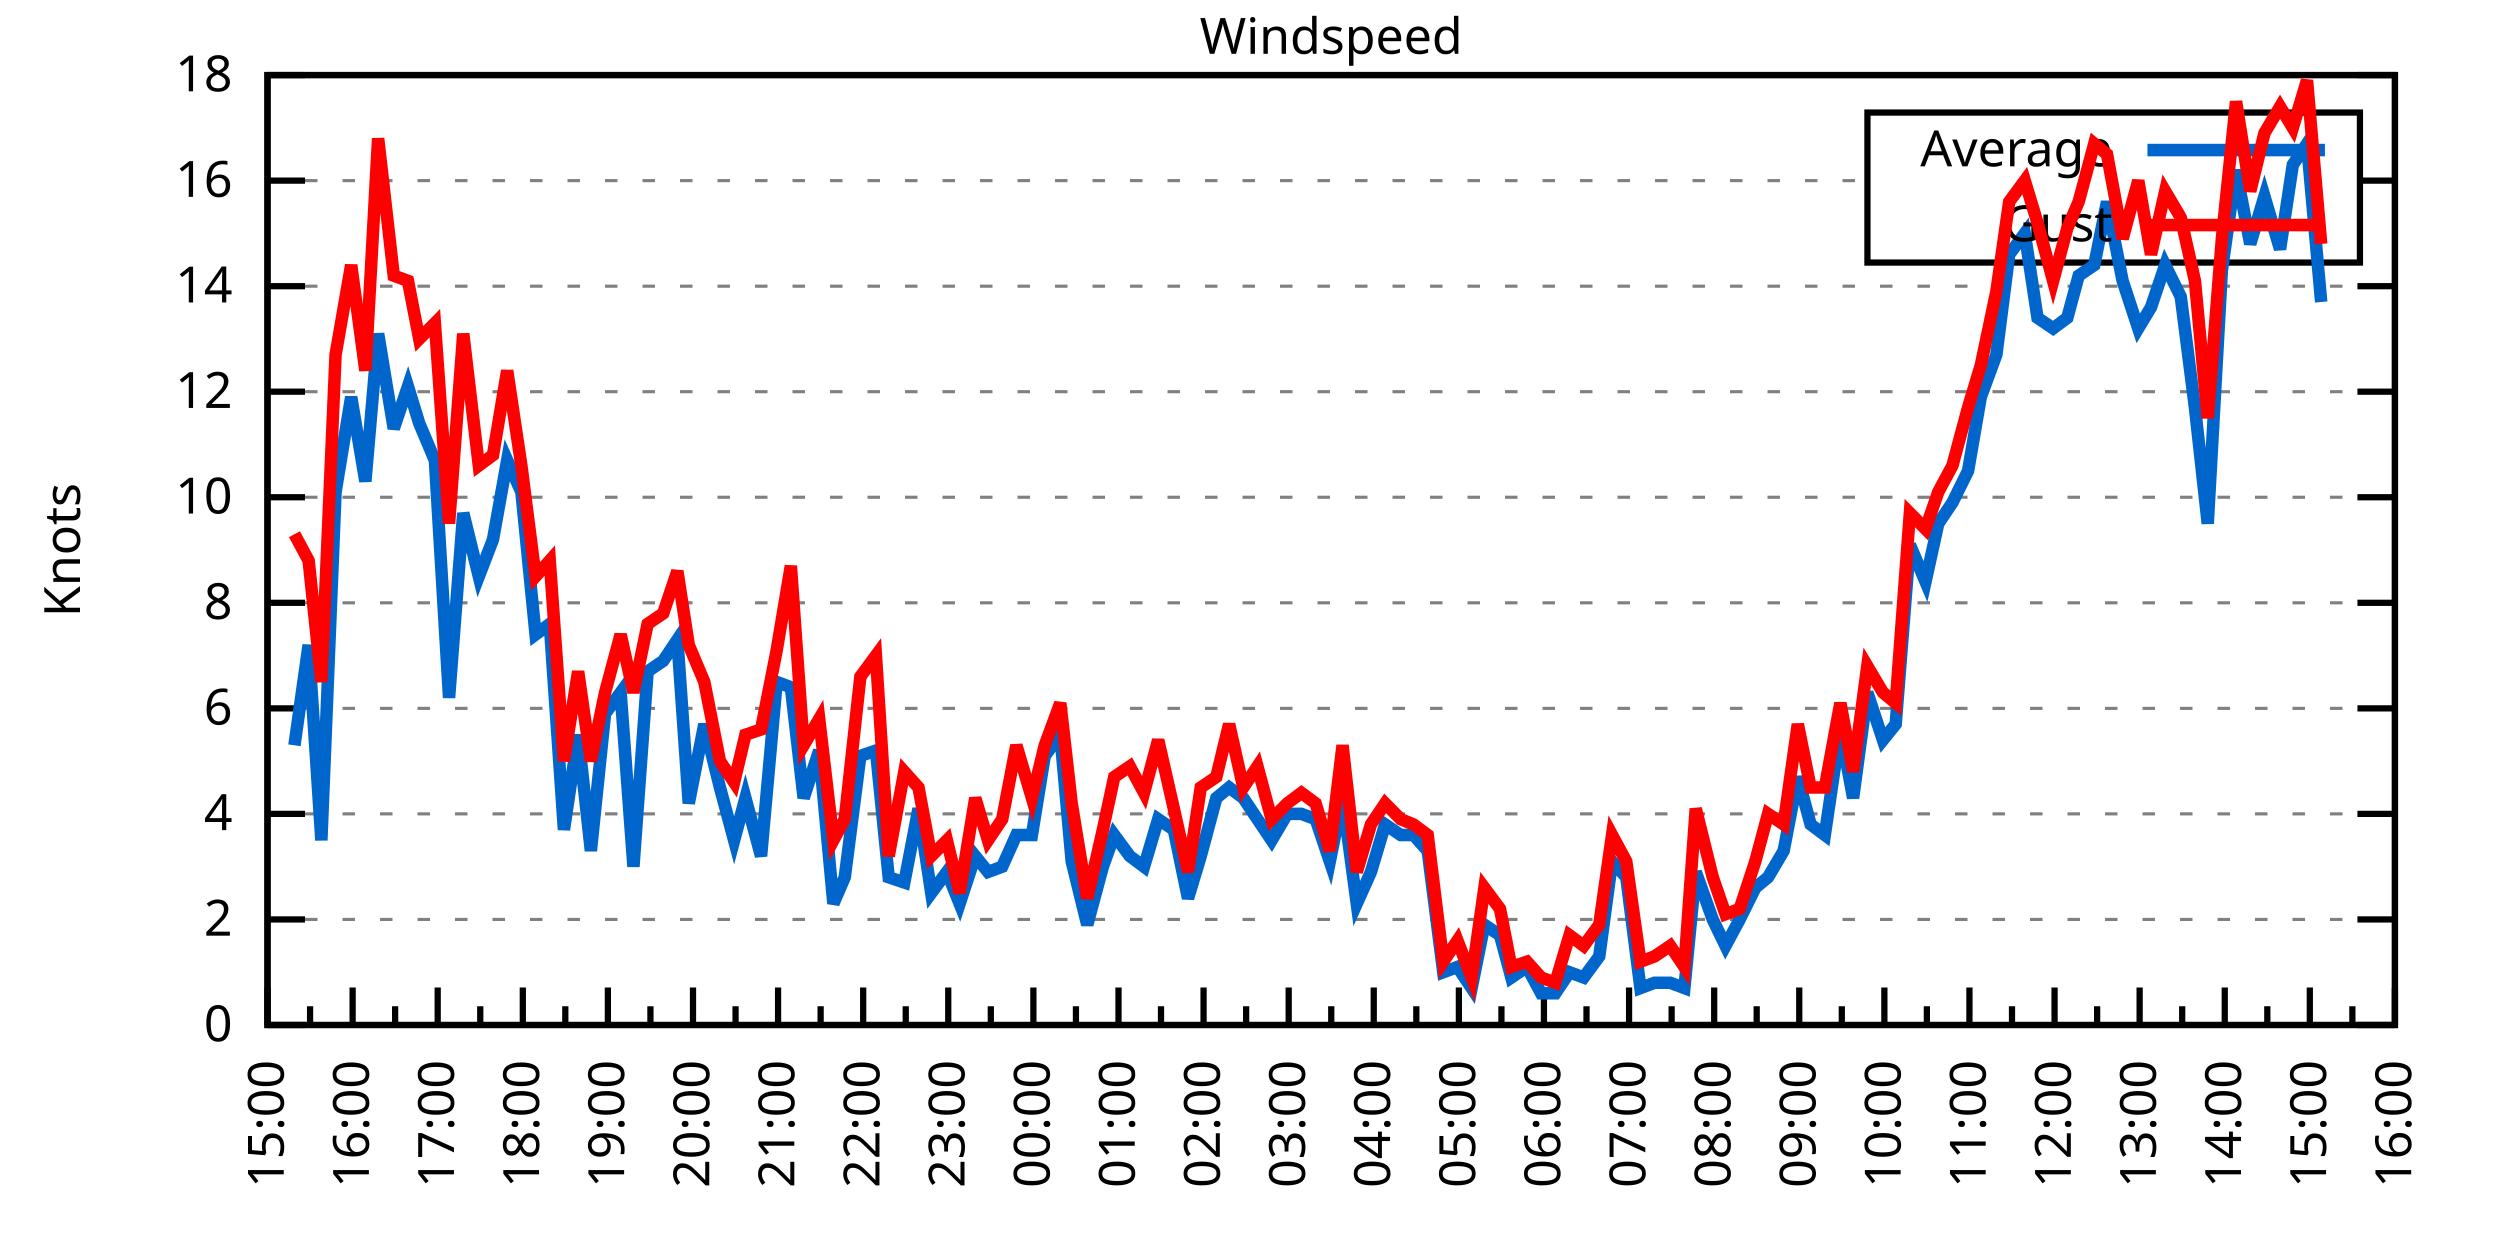
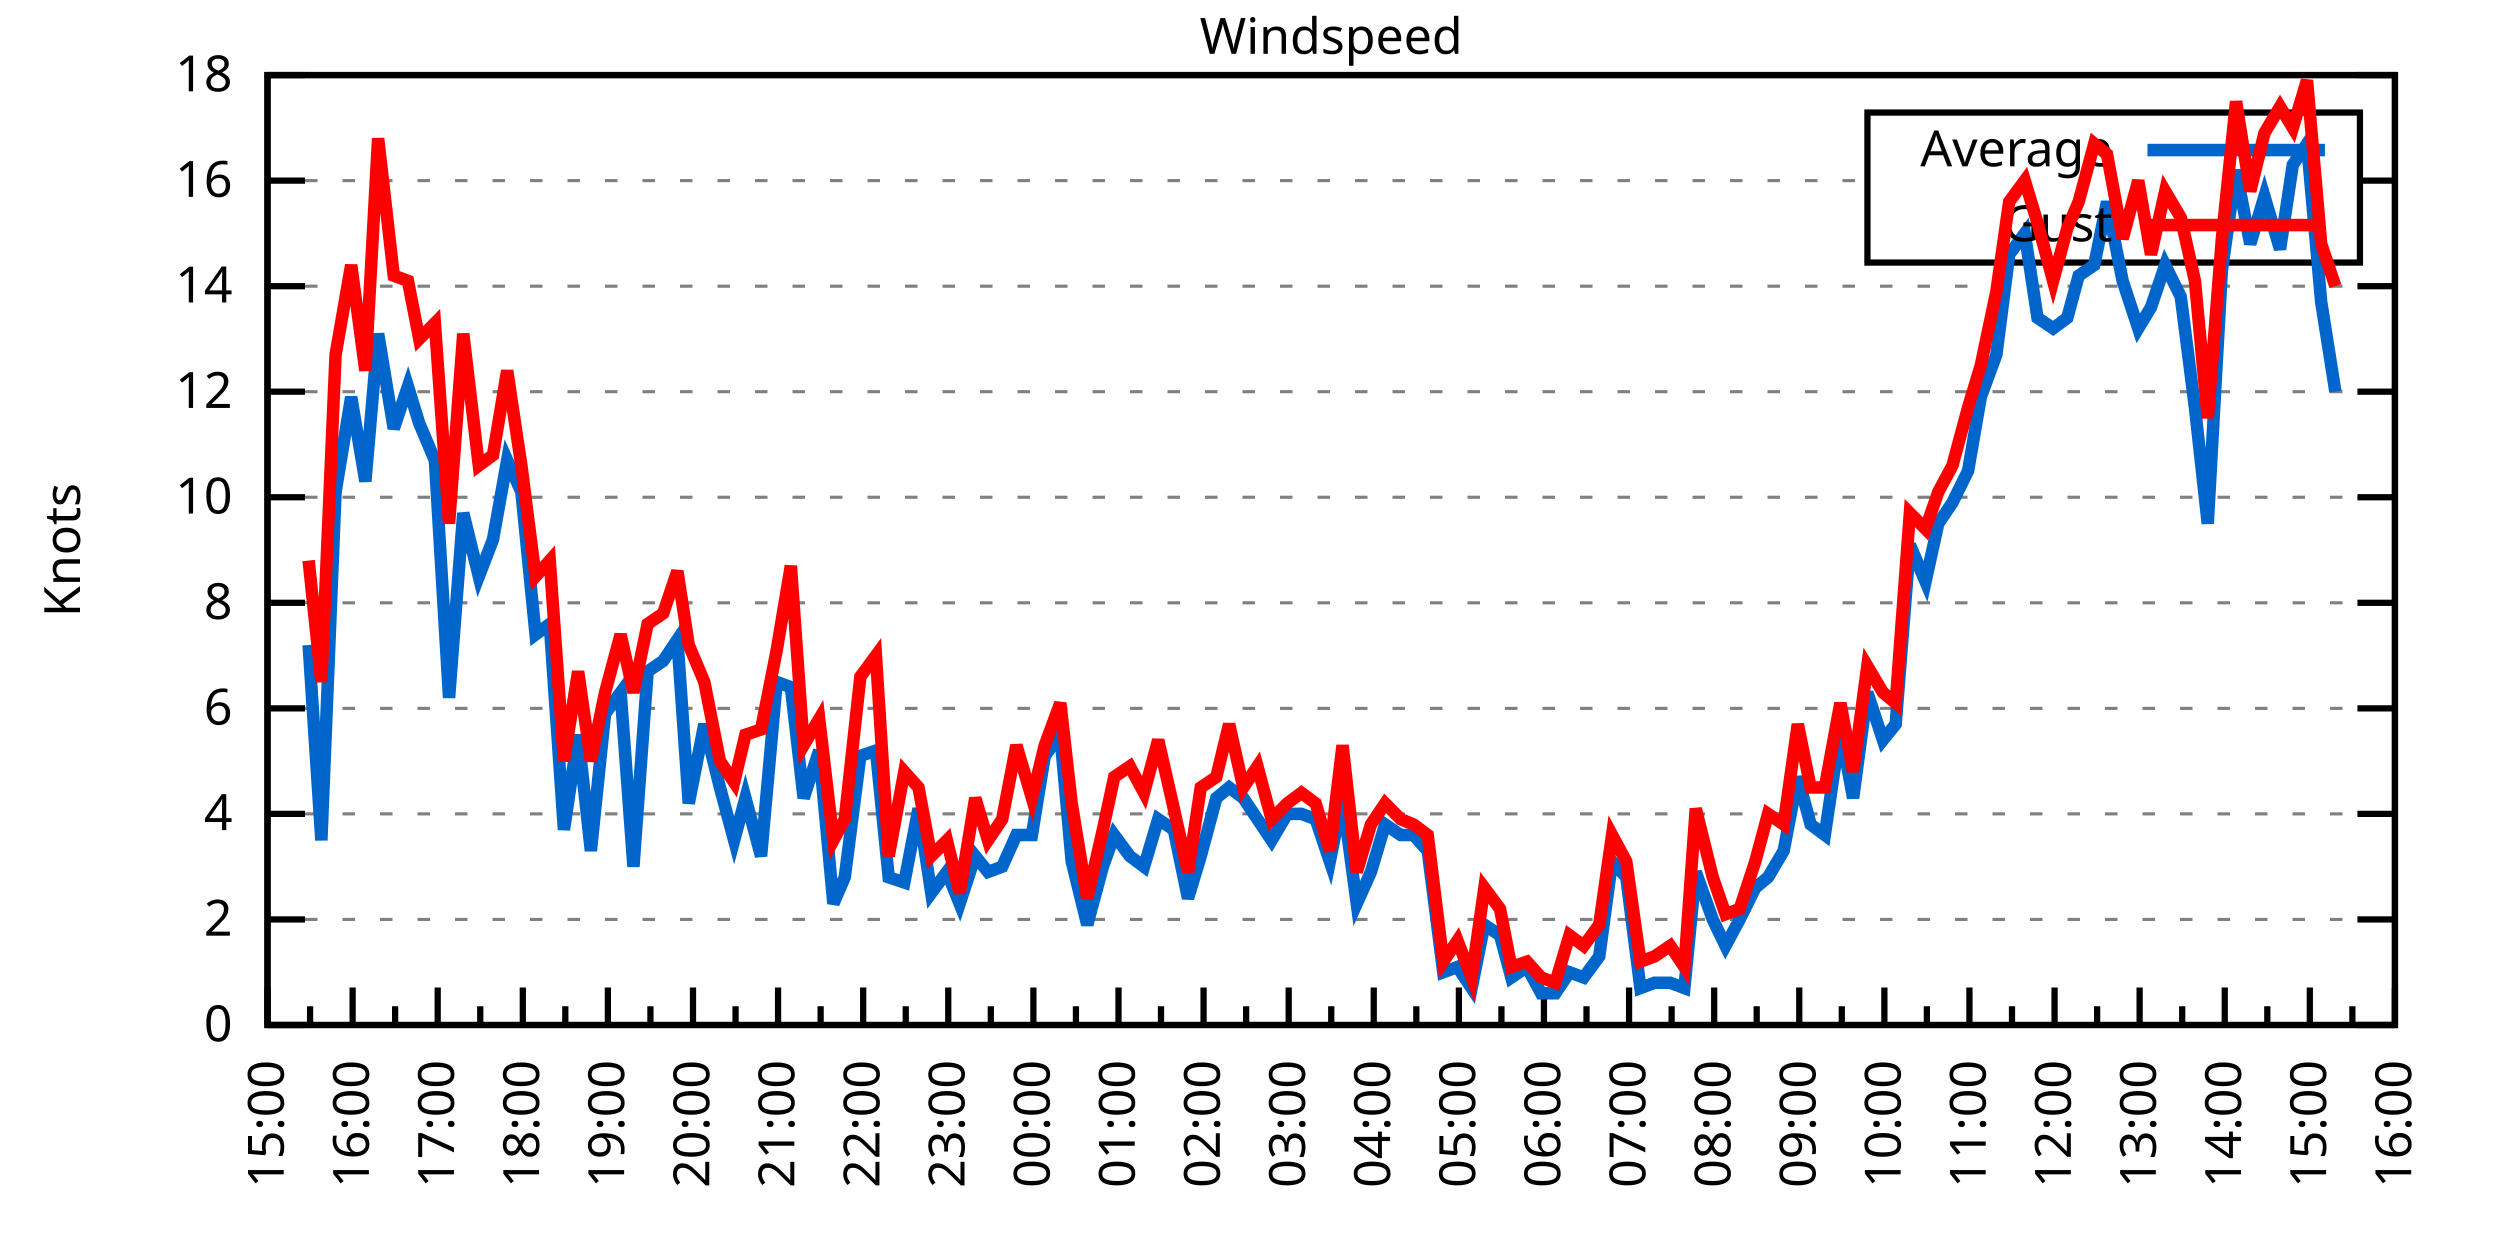
<svg xmlns="http://www.w3.org/2000/svg" xmlns:xlink="http://www.w3.org/1999/xlink" width="400" height="200" viewBox="0 0 400 200">
  <g id="gnuplot_canvas">
    <rect x="0" y="0" width="400" height="200" fill="none" />
    <defs>
      <circle id="gpDot" r="0.5" stroke-width="0.5" stroke="currentColor" />
      <path id="gpPt0" stroke-width="0.333" stroke="currentColor" d="M-1,0 h2 M0,-1 v2" />
      <path id="gpPt1" stroke-width="0.333" stroke="currentColor" d="M-1,-1 L1,1 M1,-1 L-1,1" />
      <path id="gpPt2" stroke-width="0.333" stroke="currentColor" d="M-1,0 L1,0 M0,-1 L0,1 M-1,-1 L1,1 M-1,1 L1,-1" />
      <rect id="gpPt3" stroke-width="0.333" stroke="currentColor" x="-1" y="-1" width="2" height="2" />
      <rect id="gpPt4" stroke-width="0.333" stroke="currentColor" fill="currentColor" x="-1" y="-1" width="2" height="2" />
      <circle id="gpPt5" stroke-width="0.333" stroke="currentColor" cx="0" cy="0" r="1" />
      <use xlink:href="#gpPt5" id="gpPt6" fill="currentColor" stroke="none" />
      <path id="gpPt7" stroke-width="0.333" stroke="currentColor" d="M0,-1.33 L-1.33,0.67 L1.33,0.67 z" />
      <use xlink:href="#gpPt7" id="gpPt8" fill="currentColor" stroke="none" />
      <use xlink:href="#gpPt7" id="gpPt9" stroke="currentColor" transform="rotate(180)" />
      <use xlink:href="#gpPt9" id="gpPt10" fill="currentColor" stroke="none" />
      <use xlink:href="#gpPt3" id="gpPt11" stroke="currentColor" transform="rotate(45)" />
      <use xlink:href="#gpPt11" id="gpPt12" fill="currentColor" stroke="none" />
      <path id="gpPt13" stroke-width="0.333" stroke="currentColor" d="M0,1.330 L1.265,0.411 L0.782,-1.067 L-0.782,-1.076 L-1.265,0.411 z" />
      <use xlink:href="#gpPt13" id="gpPt14" fill="currentColor" stroke="none" />
      <filter id="textbox" filterUnits="objectBoundingBox" x="0" y="0" height="1" width="1">
        <feFlood flood-color="white" flood-opacity="1" result="bgnd" />
        <feComposite in="SourceGraphic" in2="bgnd" operator="atop" />
      </filter>
      <filter id="greybox" filterUnits="objectBoundingBox" x="0" y="0" height="1" width="1">
        <feFlood flood-color="lightgrey" flood-opacity="1" result="grey" />
        <feComposite in="SourceGraphic" in2="grey" operator="atop" />
      </filter>
    </defs>
    <g fill="none" color="white" stroke="currentColor" stroke-width="1.00" stroke-linecap="butt" stroke-linejoin="miter">
</g>
    <g fill="none" color="black" stroke="currentColor" stroke-width="1.00" stroke-linecap="butt" stroke-linejoin="miter">
      <g stroke="none" shape-rendering="crispEdges">
        <polygon fill="rgb(255, 255, 255)" points="42.80,164.00 383.18,164.00 383.18,12.02 42.80,12.02 " />
      </g>
    </g>
    <g fill="none" color="black" stroke="currentColor" stroke-width="1.00" stroke-linecap="butt" stroke-linejoin="miter">
</g>
    <g fill="none" color="black" stroke="black" stroke-width="0.50" stroke-linecap="butt" stroke-linejoin="miter">
</g>
    <g fill="none" color="gray" stroke="currentColor" stroke-width="0.50" stroke-linecap="butt" stroke-linejoin="miter">
      <path stroke="gray" stroke-dasharray="2,4" class="gridline" d="M42.80,164.00 L383.19,164.00  " />
    </g>
    <g fill="none" color="gray" stroke="gray" stroke-width="1.00" stroke-linecap="butt" stroke-linejoin="miter">
</g>
    <g fill="none" color="black" stroke="currentColor" stroke-width="1.00" stroke-linecap="butt" stroke-linejoin="miter">
      <path stroke="black" d="M42.80,164.00 L48.80,164.00 M383.19,164.00 L377.19,164.00  " />
      <g transform="translate(37.20,166.60)" stroke="none" fill="black" font-family="Sans" font-size="8.00" text-anchor="end">
        <text>
          <tspan font-family="Sans"> 0</tspan>
        </text>
      </g>
    </g>
    <g fill="none" color="black" stroke="currentColor" stroke-width="1.00" stroke-linecap="butt" stroke-linejoin="miter">
</g>
    <g fill="none" color="black" stroke="black" stroke-width="0.50" stroke-linecap="butt" stroke-linejoin="miter">
</g>
    <g fill="none" color="gray" stroke="currentColor" stroke-width="0.50" stroke-linecap="butt" stroke-linejoin="miter">
      <path stroke="gray" stroke-dasharray="2,4" class="gridline" d="M42.80,147.11 L383.19,147.11  " />
    </g>
    <g fill="none" color="gray" stroke="gray" stroke-width="1.00" stroke-linecap="butt" stroke-linejoin="miter">
</g>
    <g fill="none" color="black" stroke="currentColor" stroke-width="1.00" stroke-linecap="butt" stroke-linejoin="miter">
      <path stroke="black" d="M42.80,147.11 L48.80,147.11 M383.19,147.11 L377.19,147.11  " />
      <g transform="translate(37.20,149.71)" stroke="none" fill="black" font-family="Sans" font-size="8.00" text-anchor="end">
        <text>
          <tspan font-family="Sans"> 2</tspan>
        </text>
      </g>
    </g>
    <g fill="none" color="black" stroke="currentColor" stroke-width="1.00" stroke-linecap="butt" stroke-linejoin="miter">
</g>
    <g fill="none" color="black" stroke="black" stroke-width="0.50" stroke-linecap="butt" stroke-linejoin="miter">
</g>
    <g fill="none" color="gray" stroke="currentColor" stroke-width="0.50" stroke-linecap="butt" stroke-linejoin="miter">
      <path stroke="gray" stroke-dasharray="2,4" class="gridline" d="M42.80,130.22 L383.19,130.22  " />
    </g>
    <g fill="none" color="gray" stroke="gray" stroke-width="1.00" stroke-linecap="butt" stroke-linejoin="miter">
</g>
    <g fill="none" color="black" stroke="currentColor" stroke-width="1.00" stroke-linecap="butt" stroke-linejoin="miter">
      <path stroke="black" d="M42.80,130.22 L48.80,130.22 M383.19,130.22 L377.19,130.22  " />
      <g transform="translate(37.20,132.82)" stroke="none" fill="black" font-family="Sans" font-size="8.00" text-anchor="end">
        <text>
          <tspan font-family="Sans"> 4</tspan>
        </text>
      </g>
    </g>
    <g fill="none" color="black" stroke="currentColor" stroke-width="1.00" stroke-linecap="butt" stroke-linejoin="miter">
</g>
    <g fill="none" color="black" stroke="black" stroke-width="0.50" stroke-linecap="butt" stroke-linejoin="miter">
</g>
    <g fill="none" color="gray" stroke="currentColor" stroke-width="0.50" stroke-linecap="butt" stroke-linejoin="miter">
      <path stroke="gray" stroke-dasharray="2,4" class="gridline" d="M42.80,113.34 L383.19,113.34  " />
    </g>
    <g fill="none" color="gray" stroke="gray" stroke-width="1.00" stroke-linecap="butt" stroke-linejoin="miter">
</g>
    <g fill="none" color="black" stroke="currentColor" stroke-width="1.00" stroke-linecap="butt" stroke-linejoin="miter">
      <path stroke="black" d="M42.80,113.34 L48.80,113.34 M383.19,113.34 L377.19,113.34  " />
      <g transform="translate(37.20,115.94)" stroke="none" fill="black" font-family="Sans" font-size="8.00" text-anchor="end">
        <text>
          <tspan font-family="Sans"> 6</tspan>
        </text>
      </g>
    </g>
    <g fill="none" color="black" stroke="currentColor" stroke-width="1.00" stroke-linecap="butt" stroke-linejoin="miter">
</g>
    <g fill="none" color="black" stroke="black" stroke-width="0.50" stroke-linecap="butt" stroke-linejoin="miter">
</g>
    <g fill="none" color="gray" stroke="currentColor" stroke-width="0.50" stroke-linecap="butt" stroke-linejoin="miter">
      <path stroke="gray" stroke-dasharray="2,4" class="gridline" d="M42.80,96.45 L383.19,96.45  " />
    </g>
    <g fill="none" color="gray" stroke="gray" stroke-width="1.00" stroke-linecap="butt" stroke-linejoin="miter">
</g>
    <g fill="none" color="black" stroke="currentColor" stroke-width="1.00" stroke-linecap="butt" stroke-linejoin="miter">
      <path stroke="black" d="M42.80,96.45 L48.80,96.45 M383.19,96.45 L377.19,96.45  " />
      <g transform="translate(37.20,99.05)" stroke="none" fill="black" font-family="Sans" font-size="8.00" text-anchor="end">
        <text>
          <tspan font-family="Sans"> 8</tspan>
        </text>
      </g>
    </g>
    <g fill="none" color="black" stroke="currentColor" stroke-width="1.00" stroke-linecap="butt" stroke-linejoin="miter">
</g>
    <g fill="none" color="black" stroke="black" stroke-width="0.50" stroke-linecap="butt" stroke-linejoin="miter">
</g>
    <g fill="none" color="gray" stroke="currentColor" stroke-width="0.50" stroke-linecap="butt" stroke-linejoin="miter">
      <path stroke="gray" stroke-dasharray="2,4" class="gridline" d="M42.80,79.56 L383.19,79.56  " />
    </g>
    <g fill="none" color="gray" stroke="gray" stroke-width="1.00" stroke-linecap="butt" stroke-linejoin="miter">
</g>
    <g fill="none" color="black" stroke="currentColor" stroke-width="1.00" stroke-linecap="butt" stroke-linejoin="miter">
      <path stroke="black" d="M42.80,79.56 L48.80,79.56 M383.19,79.56 L377.19,79.56  " />
      <g transform="translate(37.20,82.16)" stroke="none" fill="black" font-family="Sans" font-size="8.00" text-anchor="end">
        <text>
          <tspan font-family="Sans"> 10</tspan>
        </text>
      </g>
    </g>
    <g fill="none" color="black" stroke="currentColor" stroke-width="1.00" stroke-linecap="butt" stroke-linejoin="miter">
</g>
    <g fill="none" color="black" stroke="black" stroke-width="0.50" stroke-linecap="butt" stroke-linejoin="miter">
</g>
    <g fill="none" color="gray" stroke="currentColor" stroke-width="0.50" stroke-linecap="butt" stroke-linejoin="miter">
      <path stroke="gray" stroke-dasharray="2,4" class="gridline" d="M42.80,62.67 L383.19,62.67  " />
    </g>
    <g fill="none" color="gray" stroke="gray" stroke-width="1.00" stroke-linecap="butt" stroke-linejoin="miter">
</g>
    <g fill="none" color="black" stroke="currentColor" stroke-width="1.00" stroke-linecap="butt" stroke-linejoin="miter">
      <path stroke="black" d="M42.80,62.67 L48.80,62.67 M383.19,62.67 L377.19,62.67  " />
      <g transform="translate(37.20,65.27)" stroke="none" fill="black" font-family="Sans" font-size="8.00" text-anchor="end">
        <text>
          <tspan font-family="Sans"> 12</tspan>
        </text>
      </g>
    </g>
    <g fill="none" color="black" stroke="currentColor" stroke-width="1.00" stroke-linecap="butt" stroke-linejoin="miter">
</g>
    <g fill="none" color="black" stroke="black" stroke-width="0.50" stroke-linecap="butt" stroke-linejoin="miter">
</g>
    <g fill="none" color="gray" stroke="currentColor" stroke-width="0.50" stroke-linecap="butt" stroke-linejoin="miter">
      <path stroke="gray" stroke-dasharray="2,4" class="gridline" d="M42.80,45.79 L383.19,45.79  " />
    </g>
    <g fill="none" color="gray" stroke="gray" stroke-width="1.00" stroke-linecap="butt" stroke-linejoin="miter">
</g>
    <g fill="none" color="black" stroke="currentColor" stroke-width="1.00" stroke-linecap="butt" stroke-linejoin="miter">
      <path stroke="black" d="M42.80,45.79 L48.80,45.79 M383.19,45.79 L377.19,45.79  " />
      <g transform="translate(37.20,48.39)" stroke="none" fill="black" font-family="Sans" font-size="8.00" text-anchor="end">
        <text>
          <tspan font-family="Sans"> 14</tspan>
        </text>
      </g>
    </g>
    <g fill="none" color="black" stroke="currentColor" stroke-width="1.00" stroke-linecap="butt" stroke-linejoin="miter">
</g>
    <g fill="none" color="black" stroke="black" stroke-width="0.50" stroke-linecap="butt" stroke-linejoin="miter">
</g>
    <g fill="none" color="gray" stroke="currentColor" stroke-width="0.50" stroke-linecap="butt" stroke-linejoin="miter">
      <path stroke="gray" stroke-dasharray="2,4" class="gridline" d="M42.80,28.90 L298.79,28.90 M377.59,28.90 L383.19,28.90  " />
    </g>
    <g fill="none" color="gray" stroke="gray" stroke-width="1.00" stroke-linecap="butt" stroke-linejoin="miter">
</g>
    <g fill="none" color="black" stroke="currentColor" stroke-width="1.00" stroke-linecap="butt" stroke-linejoin="miter">
      <path stroke="black" d="M42.80,28.90 L48.80,28.90 M383.19,28.90 L377.19,28.90  " />
      <g transform="translate(37.20,31.50)" stroke="none" fill="black" font-family="Sans" font-size="8.00" text-anchor="end">
        <text>
          <tspan font-family="Sans"> 16</tspan>
        </text>
      </g>
    </g>
    <g fill="none" color="black" stroke="currentColor" stroke-width="1.00" stroke-linecap="butt" stroke-linejoin="miter">
</g>
    <g fill="none" color="black" stroke="black" stroke-width="0.50" stroke-linecap="butt" stroke-linejoin="miter">
</g>
    <g fill="none" color="gray" stroke="currentColor" stroke-width="0.50" stroke-linecap="butt" stroke-linejoin="miter">
      <path stroke="gray" stroke-dasharray="2,4" class="gridline" d="M42.80,12.01 L383.19,12.01  " />
    </g>
    <g fill="none" color="gray" stroke="gray" stroke-width="1.00" stroke-linecap="butt" stroke-linejoin="miter">
</g>
    <g fill="none" color="black" stroke="currentColor" stroke-width="1.00" stroke-linecap="butt" stroke-linejoin="miter">
      <path stroke="black" d="M42.80,12.01 L48.80,12.01 M383.19,12.01 L377.19,12.01  " />
      <g transform="translate(37.20,14.61)" stroke="none" fill="black" font-family="Sans" font-size="8.00" text-anchor="end">
        <text>
          <tspan font-family="Sans"> 18</tspan>
        </text>
      </g>
    </g>
    <g fill="none" color="black" stroke="currentColor" stroke-width="1.00" stroke-linecap="butt" stroke-linejoin="miter">
      <path stroke="black" d="M42.80,164.00 L42.80,158.00  " />
      <g transform="translate(45.40,169.60) rotate(270)" stroke="none" fill="black" font-family="Sans" font-size="8.00" text-anchor="end">
        <text>
          <tspan font-family="Sans">15:00</tspan>
        </text>
      </g>
    </g>
    <g fill="none" color="black" stroke="currentColor" stroke-width="1.00" stroke-linecap="butt" stroke-linejoin="miter">
      <path stroke="black" d="M49.61,164.00 L49.61,161.00 M56.42,164.00 L56.42,158.00  " />
      <g transform="translate(59.02,169.60) rotate(270)" stroke="none" fill="black" font-family="Sans" font-size="8.00" text-anchor="end">
        <text>
          <tspan font-family="Sans">16:00</tspan>
        </text>
      </g>
    </g>
    <g fill="none" color="black" stroke="currentColor" stroke-width="1.00" stroke-linecap="butt" stroke-linejoin="miter">
      <path stroke="black" d="M63.22,164.00 L63.22,161.00 M70.03,164.00 L70.03,158.00  " />
      <g transform="translate(72.63,169.60) rotate(270)" stroke="none" fill="black" font-family="Sans" font-size="8.00" text-anchor="end">
        <text>
          <tspan font-family="Sans">17:00</tspan>
        </text>
      </g>
    </g>
    <g fill="none" color="black" stroke="currentColor" stroke-width="1.00" stroke-linecap="butt" stroke-linejoin="miter">
      <path stroke="black" d="M76.84,164.00 L76.84,161.00 M83.65,164.00 L83.65,158.00  " />
      <g transform="translate(86.25,169.60) rotate(270)" stroke="none" fill="black" font-family="Sans" font-size="8.00" text-anchor="end">
        <text>
          <tspan font-family="Sans">18:00</tspan>
        </text>
      </g>
    </g>
    <g fill="none" color="black" stroke="currentColor" stroke-width="1.00" stroke-linecap="butt" stroke-linejoin="miter">
      <path stroke="black" d="M90.45,164.00 L90.45,161.00 M97.26,164.00 L97.26,158.00  " />
      <g transform="translate(99.86,169.60) rotate(270)" stroke="none" fill="black" font-family="Sans" font-size="8.00" text-anchor="end">
        <text>
          <tspan font-family="Sans">19:00</tspan>
        </text>
      </g>
    </g>
    <g fill="none" color="black" stroke="currentColor" stroke-width="1.00" stroke-linecap="butt" stroke-linejoin="miter">
      <path stroke="black" d="M104.07,164.00 L104.07,161.00 M110.88,164.00 L110.88,158.00  " />
      <g transform="translate(113.48,169.60) rotate(270)" stroke="none" fill="black" font-family="Sans" font-size="8.00" text-anchor="end">
        <text>
          <tspan font-family="Sans">20:00</tspan>
        </text>
      </g>
    </g>
    <g fill="none" color="black" stroke="currentColor" stroke-width="1.00" stroke-linecap="butt" stroke-linejoin="miter">
      <path stroke="black" d="M117.69,164.00 L117.69,161.00 M124.49,164.00 L124.49,158.00  " />
      <g transform="translate(127.09,169.60) rotate(270)" stroke="none" fill="black" font-family="Sans" font-size="8.00" text-anchor="end">
        <text>
          <tspan font-family="Sans">21:00</tspan>
        </text>
      </g>
    </g>
    <g fill="none" color="black" stroke="currentColor" stroke-width="1.00" stroke-linecap="butt" stroke-linejoin="miter">
      <path stroke="black" d="M131.30,164.00 L131.30,161.00 M138.11,164.00 L138.11,158.00  " />
      <g transform="translate(140.71,169.60) rotate(270)" stroke="none" fill="black" font-family="Sans" font-size="8.00" text-anchor="end">
        <text>
          <tspan font-family="Sans">22:00</tspan>
        </text>
      </g>
    </g>
    <g fill="none" color="black" stroke="currentColor" stroke-width="1.00" stroke-linecap="butt" stroke-linejoin="miter">
      <path stroke="black" d="M144.92,164.00 L144.92,161.00 M151.72,164.00 L151.72,158.00  " />
      <g transform="translate(154.32,169.60) rotate(270)" stroke="none" fill="black" font-family="Sans" font-size="8.00" text-anchor="end">
        <text>
          <tspan font-family="Sans">23:00</tspan>
        </text>
      </g>
    </g>
    <g fill="none" color="black" stroke="currentColor" stroke-width="1.00" stroke-linecap="butt" stroke-linejoin="miter">
      <path stroke="black" d="M158.53,164.00 L158.53,161.00 M165.34,164.00 L165.34,158.00  " />
      <g transform="translate(167.94,169.60) rotate(270)" stroke="none" fill="black" font-family="Sans" font-size="8.00" text-anchor="end">
        <text>
          <tspan font-family="Sans">00:00</tspan>
        </text>
      </g>
    </g>
    <g fill="none" color="black" stroke="currentColor" stroke-width="1.00" stroke-linecap="butt" stroke-linejoin="miter">
      <path stroke="black" d="M172.15,164.00 L172.15,161.00 M178.96,164.00 L178.96,158.00  " />
      <g transform="translate(181.56,169.60) rotate(270)" stroke="none" fill="black" font-family="Sans" font-size="8.00" text-anchor="end">
        <text>
          <tspan font-family="Sans">01:00</tspan>
        </text>
      </g>
    </g>
    <g fill="none" color="black" stroke="currentColor" stroke-width="1.00" stroke-linecap="butt" stroke-linejoin="miter">
      <path stroke="black" d="M185.76,164.00 L185.76,161.00 M192.57,164.00 L192.57,158.00  " />
      <g transform="translate(195.17,169.60) rotate(270)" stroke="none" fill="black" font-family="Sans" font-size="8.00" text-anchor="end">
        <text>
          <tspan font-family="Sans">02:00</tspan>
        </text>
      </g>
    </g>
    <g fill="none" color="black" stroke="currentColor" stroke-width="1.00" stroke-linecap="butt" stroke-linejoin="miter">
      <path stroke="black" d="M199.38,164.00 L199.38,161.00 M206.19,164.00 L206.19,158.00  " />
      <g transform="translate(208.79,169.60) rotate(270)" stroke="none" fill="black" font-family="Sans" font-size="8.00" text-anchor="end">
        <text>
          <tspan font-family="Sans">03:00</tspan>
        </text>
      </g>
    </g>
    <g fill="none" color="black" stroke="currentColor" stroke-width="1.00" stroke-linecap="butt" stroke-linejoin="miter">
      <path stroke="black" d="M213.00,164.00 L213.00,161.00 M219.80,164.00 L219.80,158.00  " />
      <g transform="translate(222.40,169.60) rotate(270)" stroke="none" fill="black" font-family="Sans" font-size="8.00" text-anchor="end">
        <text>
          <tspan font-family="Sans">04:00</tspan>
        </text>
      </g>
    </g>
    <g fill="none" color="black" stroke="currentColor" stroke-width="1.00" stroke-linecap="butt" stroke-linejoin="miter">
      <path stroke="black" d="M226.61,164.00 L226.61,161.00 M233.42,164.00 L233.42,158.00  " />
      <g transform="translate(236.02,169.60) rotate(270)" stroke="none" fill="black" font-family="Sans" font-size="8.00" text-anchor="end">
        <text>
          <tspan font-family="Sans">05:00</tspan>
        </text>
      </g>
    </g>
    <g fill="none" color="black" stroke="currentColor" stroke-width="1.00" stroke-linecap="butt" stroke-linejoin="miter">
      <path stroke="black" d="M240.23,164.00 L240.23,161.00 M247.03,164.00 L247.03,158.00  " />
      <g transform="translate(249.63,169.60) rotate(270)" stroke="none" fill="black" font-family="Sans" font-size="8.00" text-anchor="end">
        <text>
          <tspan font-family="Sans">06:00</tspan>
        </text>
      </g>
    </g>
    <g fill="none" color="black" stroke="currentColor" stroke-width="1.00" stroke-linecap="butt" stroke-linejoin="miter">
      <path stroke="black" d="M253.84,164.00 L253.84,161.00 M260.65,164.00 L260.65,158.00  " />
      <g transform="translate(263.25,169.60) rotate(270)" stroke="none" fill="black" font-family="Sans" font-size="8.00" text-anchor="end">
        <text>
          <tspan font-family="Sans">07:00</tspan>
        </text>
      </g>
    </g>
    <g fill="none" color="black" stroke="currentColor" stroke-width="1.00" stroke-linecap="butt" stroke-linejoin="miter">
      <path stroke="black" d="M267.46,164.00 L267.46,161.00 M274.27,164.00 L274.27,158.00  " />
      <g transform="translate(276.87,169.60) rotate(270)" stroke="none" fill="black" font-family="Sans" font-size="8.00" text-anchor="end">
        <text>
          <tspan font-family="Sans">08:00</tspan>
        </text>
      </g>
    </g>
    <g fill="none" color="black" stroke="currentColor" stroke-width="1.00" stroke-linecap="butt" stroke-linejoin="miter">
      <path stroke="black" d="M281.07,164.00 L281.07,161.00 M287.88,164.00 L287.88,158.00  " />
      <g transform="translate(290.48,169.60) rotate(270)" stroke="none" fill="black" font-family="Sans" font-size="8.00" text-anchor="end">
        <text>
          <tspan font-family="Sans">09:00</tspan>
        </text>
      </g>
    </g>
    <g fill="none" color="black" stroke="currentColor" stroke-width="1.00" stroke-linecap="butt" stroke-linejoin="miter">
      <path stroke="black" d="M294.69,164.00 L294.69,161.00 M301.50,164.00 L301.50,158.00  " />
      <g transform="translate(304.10,169.60) rotate(270)" stroke="none" fill="black" font-family="Sans" font-size="8.00" text-anchor="end">
        <text>
          <tspan font-family="Sans">10:00</tspan>
        </text>
      </g>
    </g>
    <g fill="none" color="black" stroke="currentColor" stroke-width="1.00" stroke-linecap="butt" stroke-linejoin="miter">
      <path stroke="black" d="M308.30,164.00 L308.30,161.00 M315.11,164.00 L315.11,158.00  " />
      <g transform="translate(317.71,169.60) rotate(270)" stroke="none" fill="black" font-family="Sans" font-size="8.00" text-anchor="end">
        <text>
          <tspan font-family="Sans">11:00</tspan>
        </text>
      </g>
    </g>
    <g fill="none" color="black" stroke="currentColor" stroke-width="1.00" stroke-linecap="butt" stroke-linejoin="miter">
      <path stroke="black" d="M321.92,164.00 L321.92,161.00 M328.73,164.00 L328.73,158.00  " />
      <g transform="translate(331.33,169.60) rotate(270)" stroke="none" fill="black" font-family="Sans" font-size="8.00" text-anchor="end">
        <text>
          <tspan font-family="Sans">12:00</tspan>
        </text>
      </g>
    </g>
    <g fill="none" color="black" stroke="currentColor" stroke-width="1.00" stroke-linecap="butt" stroke-linejoin="miter">
      <path stroke="black" d="M335.54,164.00 L335.54,161.00 M342.34,164.00 L342.34,158.00  " />
      <g transform="translate(344.94,169.60) rotate(270)" stroke="none" fill="black" font-family="Sans" font-size="8.00" text-anchor="end">
        <text>
          <tspan font-family="Sans">13:00</tspan>
        </text>
      </g>
    </g>
    <g fill="none" color="black" stroke="currentColor" stroke-width="1.00" stroke-linecap="butt" stroke-linejoin="miter">
      <path stroke="black" d="M349.15,164.00 L349.15,161.00 M355.96,164.00 L355.96,158.00  " />
      <g transform="translate(358.56,169.60) rotate(270)" stroke="none" fill="black" font-family="Sans" font-size="8.00" text-anchor="end">
        <text>
          <tspan font-family="Sans">14:00</tspan>
        </text>
      </g>
    </g>
    <g fill="none" color="black" stroke="currentColor" stroke-width="1.00" stroke-linecap="butt" stroke-linejoin="miter">
      <path stroke="black" d="M362.77,164.00 L362.77,161.00 M369.57,164.00 L369.57,158.00  " />
      <g transform="translate(372.17,169.60) rotate(270)" stroke="none" fill="black" font-family="Sans" font-size="8.00" text-anchor="end">
        <text>
          <tspan font-family="Sans">15:00</tspan>
        </text>
      </g>
    </g>
    <g fill="none" color="black" stroke="currentColor" stroke-width="1.00" stroke-linecap="butt" stroke-linejoin="miter">
      <path stroke="black" d="M376.38,164.00 L376.38,161.00 M383.19,164.00 L383.19,158.00  " />
      <g transform="translate(385.79,169.60) rotate(270)" stroke="none" fill="black" font-family="Sans" font-size="8.00" text-anchor="end">
        <text>
          <tspan font-family="Sans">16:00</tspan>
        </text>
      </g>
    </g>
    <g fill="none" color="black" stroke="currentColor" stroke-width="1.00" stroke-linecap="butt" stroke-linejoin="miter">
</g>
    <g fill="none" color="black" stroke="currentColor" stroke-width="1.00" stroke-linecap="butt" stroke-linejoin="miter">
      <path stroke="black" d="M42.80,12.01 L42.80,164.00 L383.19,164.00 L383.19,12.01 L42.80,12.01 Z  " />
    </g>
    <g fill="none" color="black" stroke="currentColor" stroke-width="1.00" stroke-linecap="butt" stroke-linejoin="miter">
      <g transform="translate(12.80,88.01) rotate(270)" stroke="none" fill="black" font-family="Sans" font-size="8.00" text-anchor="middle">
        <text>
          <tspan font-family="Sans">Knots</tspan>
        </text>
      </g>
    </g>
    <g fill="none" color="black" stroke="currentColor" stroke-width="1.00" stroke-linecap="butt" stroke-linejoin="miter">
</g>
    <g fill="none" color="black" stroke="currentColor" stroke-width="1.00" stroke-linecap="butt" stroke-linejoin="miter">
      <path stroke="black" d="M298.79,42.01 L298.79,18.01 L377.59,18.01 L377.59,42.01 L298.79,42.01 Z  " />
    </g>
    <g id="Windspeed_plot_1">
      <g fill="none" color="white" stroke="black" stroke-width="2.00" stroke-linecap="butt" stroke-linejoin="miter">
</g>
      <g fill="none" color="black" stroke="currentColor" stroke-width="2.00" stroke-linecap="butt" stroke-linejoin="miter">
        <g transform="translate(337.99,26.61)" stroke="none" fill="black" font-family="Sans" font-size="8.00" text-anchor="end">
          <text>
            <tspan font-family="Sans">Average</tspan>
          </text>
        </g>
      </g>
      <g fill="none" color="black" stroke="currentColor" stroke-width="2.00" stroke-linecap="butt" stroke-linejoin="miter">
-         <path stroke="rgb(  0, 102, 204)" d="M343.59,24.01 L371.99,24.01 M47.11,119.25 L49.38,103.20 L51.42,134.45 L53.69,78.72 L56.19,63.52 L58.46,77.03   L60.50,53.39 L63.00,68.58 L65.27,61.83 L67.08,67.74 L69.58,73.65 L71.85,111.65 L74.12,82.09 L76.61,92.23   L78.88,86.32 L81.15,73.65 L83.42,78.72 L85.69,101.52 L87.96,99.83 L90.23,132.76 L92.50,117.56 L94.54,136.14   L96.81,114.18 L99.30,110.80 L101.35,138.67 L103.62,107.43 L106.11,105.74 L108.38,102.36 L110.20,128.54 L112.69,115.87   L115.19,126.00 L117.46,134.45 L119.27,127.69 L121.77,136.98 L124.27,109.11 L126.54,109.96 L128.58,127.69 L131.07,120.09   L133.34,144.58 L135.16,140.36 L137.66,120.94 L140.15,120.09 L142.19,140.36 L144.69,141.20 L146.96,129.38 L149.00,142.89   L151.50,139.51 L153.54,144.58 L156.04,136.98 L158.08,139.51 L160.35,138.67 L162.62,133.60 L165.11,133.60 L167.16,120.94   L169.65,117.56 L171.47,137.82 L173.96,147.96 L176.46,138.67 L178.28,133.60 L180.77,136.98 L183.04,138.67 L185.31,131.07   L187.81,132.76 L190.08,143.73 L192.12,136.98 L194.61,127.69 L196.66,126.00 L198.93,127.69 L201.19,131.07 L203.46,134.45   L205.96,130.22 L208.23,130.22 L210.50,131.07 L212.77,137.82 L214.81,127.69 L217.08,144.58 L219.35,139.51 L221.62,131.91   L224.11,133.60 L226.16,133.60 L228.43,136.14 L230.92,155.56 L233.19,154.71 L235.46,158.09 L237.50,147.96 L240.00,149.65   L241.81,156.40 L244.31,154.71 L246.58,158.93 L248.85,158.93 L251.12,155.56 L253.39,156.40 L255.88,153.02 L257.93,137.82   L260.20,140.36 L262.47,158.09 L264.73,157.24 L267.23,157.24 L269.50,158.09 L271.32,139.51 L274.04,147.11 L276.08,151.33   L278.35,147.11 L280.85,142.05 L282.89,140.36 L285.38,136.14 L287.65,124.31 L289.70,131.91 L291.97,133.60 L294.46,116.71   L296.50,127.69 L298.77,110.80 L301.27,118.40 L303.31,115.87 L305.58,87.16 L308.08,93.07 L310.12,83.78 L312.39,80.41   L314.89,75.34 L316.93,63.52 L319.42,56.76 L321.47,40.72 L323.96,37.34 L326.00,50.85 L328.50,52.54 L330.77,50.85   L332.59,44.10 L335.08,42.41 L337.12,32.28 L339.62,44.94 L342.12,52.54 L344.16,49.16 L346.43,42.41 L348.92,47.47   L351.19,65.21 L353.24,83.78 L355.50,43.25 L357.77,27.21 L360.04,39.03 L362.31,31.43 L364.81,39.87 L366.85,26.36   L369.12,22.99 L371.39,48.32  " />
+         <path stroke="rgb(  0, 102, 204)" d="M343.59,24.01 L371.99,24.01 M49.38,103.20 L51.42,134.45 L53.69,78.72 L56.19,63.52 L58.46,77.03 L60.50,53.39   L63.00,68.58 L65.27,61.83 L67.08,67.74 L69.58,73.65 L71.85,111.65 L74.12,82.09 L76.61,92.23 L78.88,86.32   L81.15,73.65 L83.42,78.72 L85.69,101.52 L87.96,99.83 L90.23,132.76 L92.50,117.56 L94.54,136.14 L96.81,114.18   L99.30,110.80 L101.35,138.67 L103.62,107.43 L106.11,105.74 L108.38,102.36 L110.20,128.54 L112.69,115.87 L115.19,126.00   L117.46,134.45 L119.27,127.69 L121.77,136.98 L124.27,109.11 L126.54,109.96 L128.58,127.69 L131.07,120.09 L133.34,144.58   L135.16,140.36 L137.66,120.94 L140.15,120.09 L142.19,140.36 L144.69,141.20 L146.96,129.38 L149.00,142.89 L151.50,139.51   L153.54,144.58 L156.04,136.98 L158.08,139.51 L160.35,138.67 L162.62,133.60 L165.11,133.60 L167.16,120.94 L169.65,117.56   L171.47,137.82 L173.96,147.96 L176.46,138.67 L178.28,133.60 L180.77,136.98 L183.04,138.67 L185.31,131.07 L187.81,132.76   L190.08,143.73 L192.12,136.98 L194.61,127.69 L196.66,126.00 L198.93,127.69 L201.19,131.07 L203.46,134.45 L205.96,130.22   L208.23,130.22 L210.50,131.07 L212.77,137.82 L214.81,127.69 L217.08,144.58 L219.35,139.51 L221.62,131.91 L224.11,133.60   L226.16,133.60 L228.43,136.14 L230.92,155.56 L233.19,154.71 L235.46,158.09 L237.50,147.96 L240.00,149.65 L241.81,156.40   L244.31,154.71 L246.58,158.93 L248.85,158.93 L251.12,155.56 L253.39,156.40 L255.88,153.02 L257.93,137.82 L260.20,140.36   L262.47,158.09 L264.73,157.24 L267.23,157.24 L269.50,158.09 L271.32,139.51 L274.04,147.11 L276.08,151.33 L278.35,147.11   L280.85,142.05 L282.89,140.36 L285.38,136.14 L287.65,124.31 L289.70,131.91 L291.97,133.60 L294.46,116.71 L296.50,127.69   L298.77,110.80 L301.27,118.40 L303.31,115.87 L305.58,87.16 L308.08,93.07 L310.12,83.78 L312.39,80.41 L314.89,75.34   L316.93,63.52 L319.42,56.76 L321.47,40.72 L323.96,37.34 L326.00,50.85 L328.50,52.54 L330.77,50.85 L332.59,44.10   L335.08,42.41 L337.12,32.28 L339.62,44.94 L342.12,52.54 L344.16,49.16 L346.43,42.41 L348.92,47.47 L351.19,65.21   L353.24,83.78 L355.50,43.25 L357.77,27.21 L360.04,39.03 L362.31,31.43 L364.81,39.87 L366.85,26.36 L369.12,22.99   L371.39,48.32 L373.66,62.67  " />
      </g>
    </g>
    <g id="Windspeed_plot_2">
      <g fill="none" color="black" stroke="currentColor" stroke-width="2.00" stroke-linecap="butt" stroke-linejoin="miter">
        <g transform="translate(337.99,38.61)" stroke="none" fill="black" font-family="Sans" font-size="8.00" text-anchor="end">
          <text>
            <tspan font-family="Sans">Gust</tspan>
          </text>
        </g>
      </g>
      <g fill="none" color="black" stroke="currentColor" stroke-width="2.00" stroke-linecap="butt" stroke-linejoin="miter">
-         <path stroke="rgb(255,   0,   0)" d="M343.59,36.01 L371.99,36.01 M47.11,85.47 L49.38,89.69 L51.42,109.11 L53.69,56.76 L56.19,42.41 L58.46,59.30   L60.50,22.14 L63.00,44.10 L65.27,44.94 L67.08,54.23 L69.58,51.70 L71.85,83.78 L74.12,53.39 L76.61,74.49   L78.88,72.81 L81.15,59.30 L83.42,74.49 L85.69,92.23 L87.96,89.69 L90.23,121.78 L92.50,107.43 L94.54,121.78   L96.81,110.80 L99.30,101.52 L101.35,110.80 L103.62,99.83 L106.11,98.14 L108.38,91.38 L110.20,103.20 L112.69,109.11   L115.19,121.78 L117.46,125.16 L119.27,117.56 L121.77,116.71 L124.27,104.05 L126.54,90.54 L128.58,119.25 L131.07,115.03   L133.34,134.45 L135.16,131.07 L137.66,108.27 L140.15,104.89 L142.19,136.98 L144.69,123.47 L146.96,126.00 L149.00,136.98   L151.50,134.45 L153.54,142.89 L156.04,127.69 L158.08,134.45 L160.35,131.07 L162.62,119.25 L165.11,127.69 L167.16,119.25   L169.65,112.49 L171.47,128.54 L173.96,143.73 L176.46,132.76 L178.28,124.31 L180.77,122.62 L183.04,126.85 L185.31,118.40   L187.81,129.38 L190.08,139.51 L192.12,126.00 L194.61,124.31 L196.66,115.87 L198.93,126.00 L201.19,122.62 L203.46,131.07   L205.96,128.54 L208.23,126.85 L210.50,128.54 L212.77,136.14 L214.81,119.25 L217.08,139.51 L219.35,131.91 L221.62,128.54   L224.11,131.07 L226.16,131.91 L228.43,133.60 L230.92,153.87 L233.19,150.49 L235.46,156.40 L237.50,142.05 L240.00,145.42   L241.81,154.71 L244.31,153.87 L246.58,156.40 L248.85,157.24 L251.12,149.65 L253.39,151.33 L255.88,147.96 L257.93,133.60   L260.20,137.82 L262.47,153.87 L264.73,153.02 L267.23,151.33 L269.50,154.71 L271.32,129.38 L274.04,140.36 L276.08,146.27   L278.35,145.42 L280.85,137.82 L282.89,130.22 L285.38,131.91 L287.65,115.87 L289.70,126.00 L291.97,126.00 L294.46,112.49   L296.50,123.47 L298.77,106.58 L301.27,110.80 L303.31,112.49 L305.58,82.09 L308.08,84.63 L310.12,78.72 L312.39,74.49   L314.89,65.21 L316.93,58.45 L319.42,46.63 L321.47,32.28 L323.96,28.90 L326.00,35.65 L328.50,44.94 L330.77,36.50   L332.59,32.28 L335.08,22.99 L337.12,24.68 L339.62,38.19 L342.12,28.90 L344.16,40.72 L346.43,30.59 L348.92,34.81   L351.19,44.94 L353.24,66.90 L355.50,38.19 L357.77,16.23 L360.04,30.59 L362.31,21.30 L364.81,17.08 L366.85,20.45   L369.12,12.85 L371.39,39.03  " />
+         <path stroke="rgb(255,   0,   0)" d="M343.59,36.01 L371.99,36.01 M49.38,89.69 L51.42,109.11 L53.69,56.76 L56.19,42.41 L58.46,59.30 L60.50,22.14   L63.00,44.10 L65.27,44.94 L67.08,54.23 L69.58,51.70 L71.85,83.78 L74.12,53.39 L76.61,74.49 L78.88,72.81   L81.15,59.30 L83.42,74.49 L85.69,92.23 L87.96,89.69 L90.23,121.78 L92.50,107.43 L94.54,121.78 L96.81,110.80   L99.30,101.52 L101.35,110.80 L103.62,99.83 L106.11,98.14 L108.38,91.38 L110.20,103.20 L112.69,109.11 L115.19,121.78   L117.46,125.16 L119.27,117.56 L121.77,116.71 L124.27,104.05 L126.54,90.54 L128.58,119.25 L131.07,115.03 L133.34,134.45   L135.16,131.07 L137.66,108.27 L140.15,104.89 L142.19,136.98 L144.69,123.47 L146.96,126.00 L149.00,136.98 L151.50,134.45   L153.54,142.89 L156.04,127.69 L158.08,134.45 L160.35,131.07 L162.62,119.25 L165.11,127.69 L167.16,119.25 L169.65,112.49   L171.47,128.54 L173.96,143.73 L176.46,132.76 L178.28,124.31 L180.77,122.62 L183.04,126.85 L185.31,118.40 L187.81,129.38   L190.08,139.51 L192.12,126.00 L194.61,124.31 L196.66,115.87 L198.93,126.00 L201.19,122.62 L203.46,131.07 L205.96,128.54   L208.23,126.85 L210.50,128.54 L212.77,136.14 L214.81,119.25 L217.08,139.51 L219.35,131.91 L221.62,128.54 L224.11,131.07   L226.16,131.91 L228.43,133.60 L230.92,153.87 L233.19,150.49 L235.46,156.40 L237.50,142.05 L240.00,145.42 L241.81,154.71   L244.31,153.87 L246.58,156.40 L248.85,157.24 L251.12,149.65 L253.39,151.33 L255.88,147.96 L257.93,133.60 L260.20,137.82   L262.47,153.87 L264.73,153.02 L267.23,151.33 L269.50,154.71 L271.32,129.38 L274.04,140.36 L276.08,146.27 L278.35,145.42   L280.85,137.82 L282.89,130.22 L285.38,131.91 L287.65,115.87 L289.70,126.00 L291.97,126.00 L294.46,112.49 L296.50,123.47   L298.77,106.58 L301.27,110.80 L303.31,112.49 L305.58,82.09 L308.08,84.63 L310.12,78.72 L312.39,74.49 L314.89,65.21   L316.93,58.45 L319.42,46.63 L321.47,32.28 L323.96,28.90 L326.00,35.65 L328.50,44.94 L330.77,36.50 L332.59,32.28   L335.08,22.99 L337.12,24.68 L339.62,38.19 L342.12,28.90 L344.16,40.72 L346.43,30.59 L348.92,34.81 L351.19,44.94   L353.24,66.90 L355.50,38.19 L357.77,16.23 L360.04,30.59 L362.31,21.30 L364.81,17.08 L366.85,20.45 L369.12,12.85   L371.39,39.03 L373.66,45.79  " />
      </g>
    </g>
    <g fill="none" color="black" stroke="currentColor" stroke-width="2.00" stroke-linecap="butt" stroke-linejoin="miter">
</g>
    <g fill="none" color="black" stroke="black" stroke-width="1.00" stroke-linecap="butt" stroke-linejoin="miter">
</g>
    <g fill="none" color="black" stroke="currentColor" stroke-width="1.00" stroke-linecap="butt" stroke-linejoin="miter">
      <path stroke="black" d="M42.80,12.01 L42.80,164.00 L383.19,164.00 L383.19,12.01 L42.80,12.01 Z  " />
    </g>
    <g fill="none" color="black" stroke="currentColor" stroke-width="1.00" stroke-linecap="butt" stroke-linejoin="miter">
      <g transform="translate(212.99,8.61)" stroke="none" fill="black" font-family="Sans" font-size="8.00" text-anchor="middle">
        <text>
          <tspan font-family="Sans">Windspeed</tspan>
        </text>
      </g>
    </g>
    <g fill="none" color="black" stroke="currentColor" stroke-width="1.00" stroke-linecap="butt" stroke-linejoin="miter">
</g>
  </g>
</svg>
